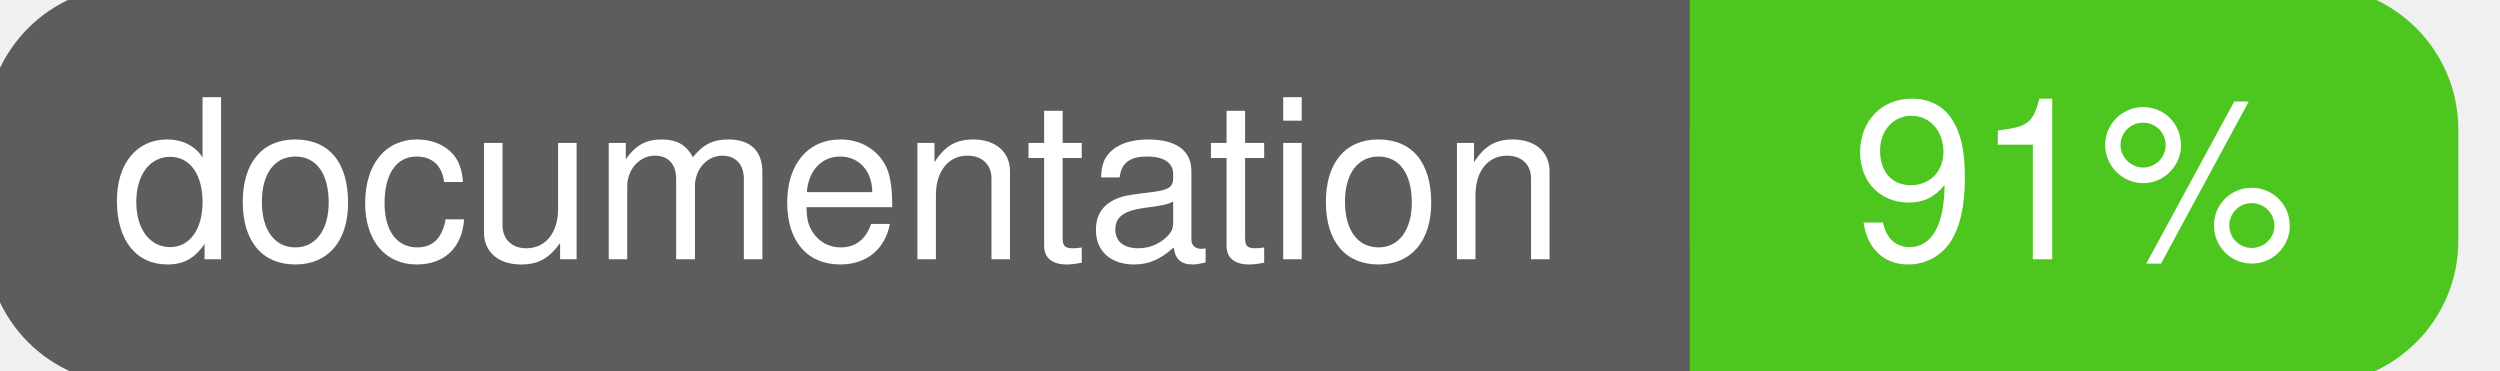
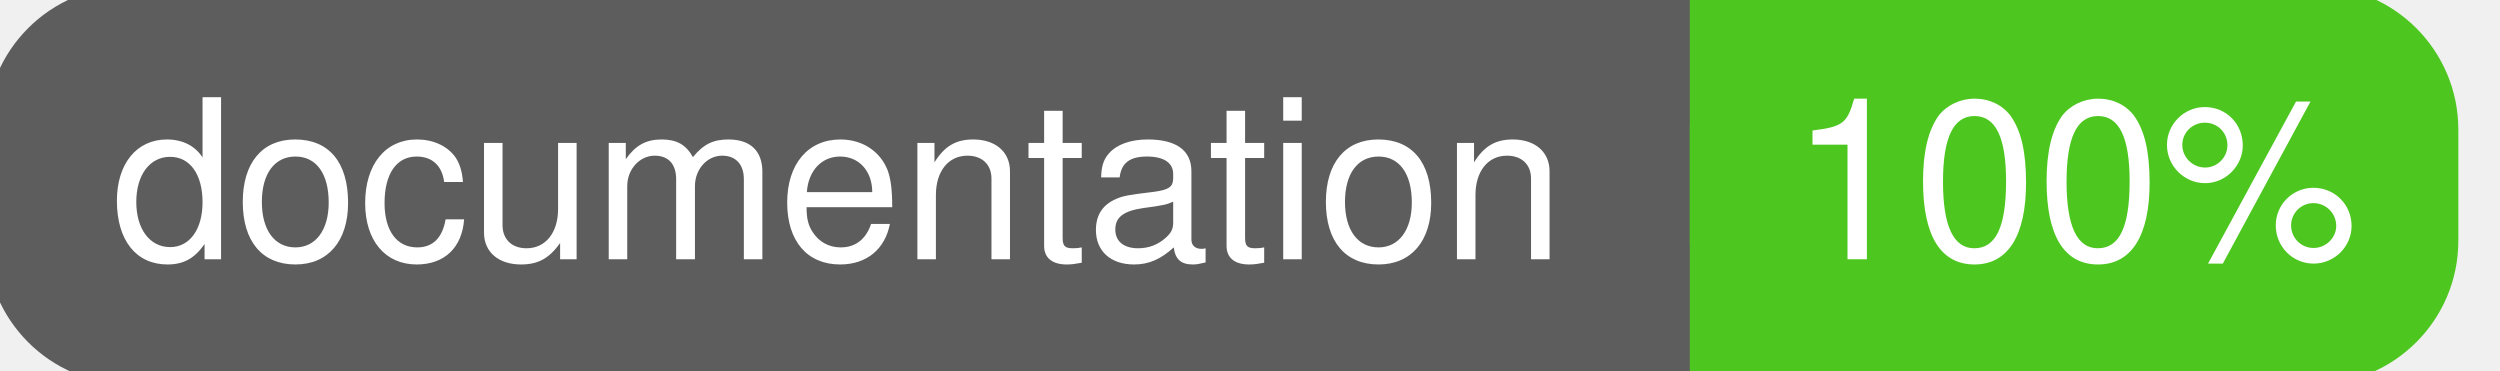
<svg xmlns="http://www.w3.org/2000/svg" width="135" height="20">
  <g>
    <rect id="svg_1" height="20" width="130" y="0" x="0" stroke-width="1.5" stroke="#5d5d5d" fill="#5d5d5d" rx="7" ry="7" />
    <rect id="svg_2" height="20" width="40" y="0" x="92" stroke-width="1.5" stroke="#4dc71f" fill="#4dc71f" rx="7" ry="7" />
    <rect id="svg_3" height="20" width="22" y="0" x="92" stroke-width="1.5" stroke="#4dc71f" fill="#4dc71f" />
    <text xml:space="preserve" text-anchor="start" font-family="Helvetica, Arial, sans-serif" font-size="12" id="svg_4" y="14" x="6" stroke-width="0" stroke="#5d5d5d" fill="#ffffff">documentation</text>
-     <text xml:space="preserve" text-anchor="middle" font-family="Helvetica, Arial, sans-serif" font-size="12" id="svg_5" y="14" x="112" stroke-width="0" stroke="#5d5d5d" fill="#ffffff" style="text-anchor: middle">91%</text>
+     <text xml:space="preserve" text-anchor="middle" font-family="Helvetica, Arial, sans-serif" font-size="12" id="svg_5" y="14" x="112" stroke-width="0" stroke="#5d5d5d" fill="#ffffff" style="text-anchor: middle">100%</text>
  </g>
</svg>
